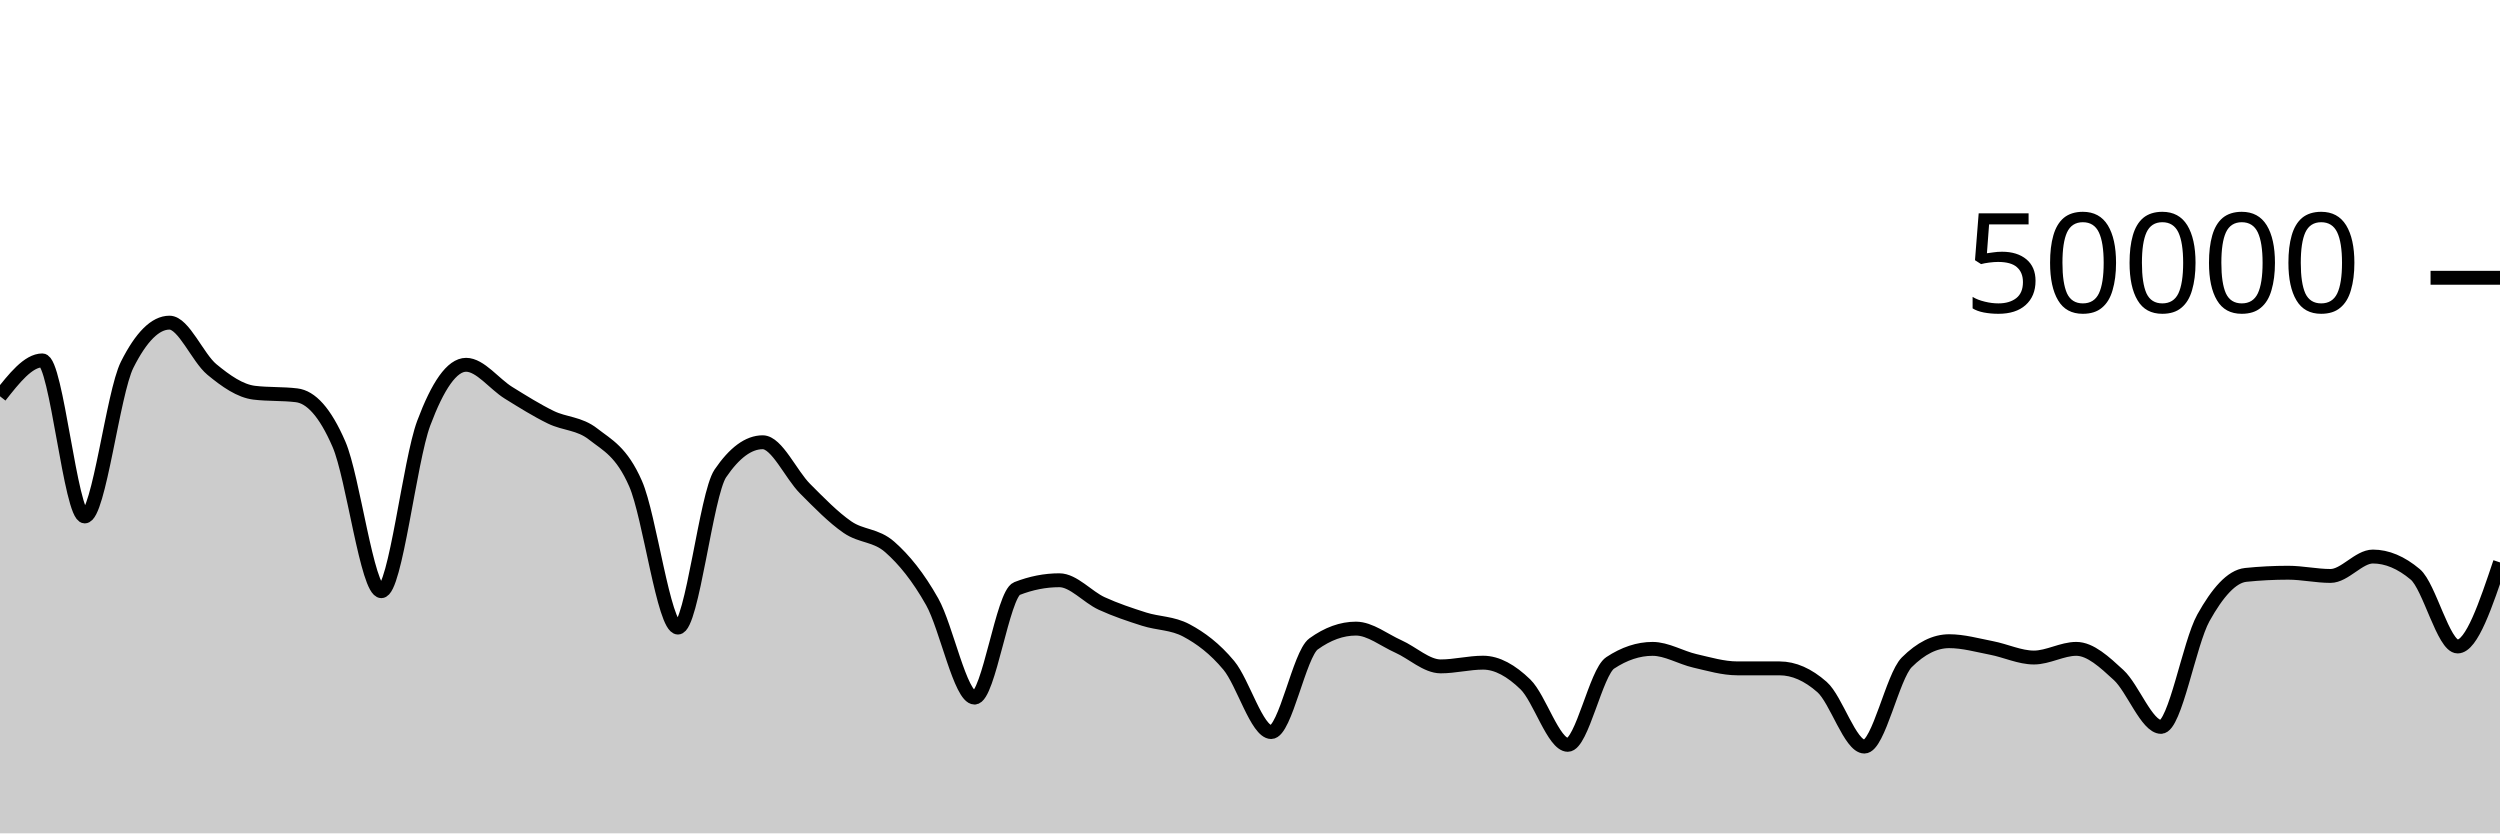
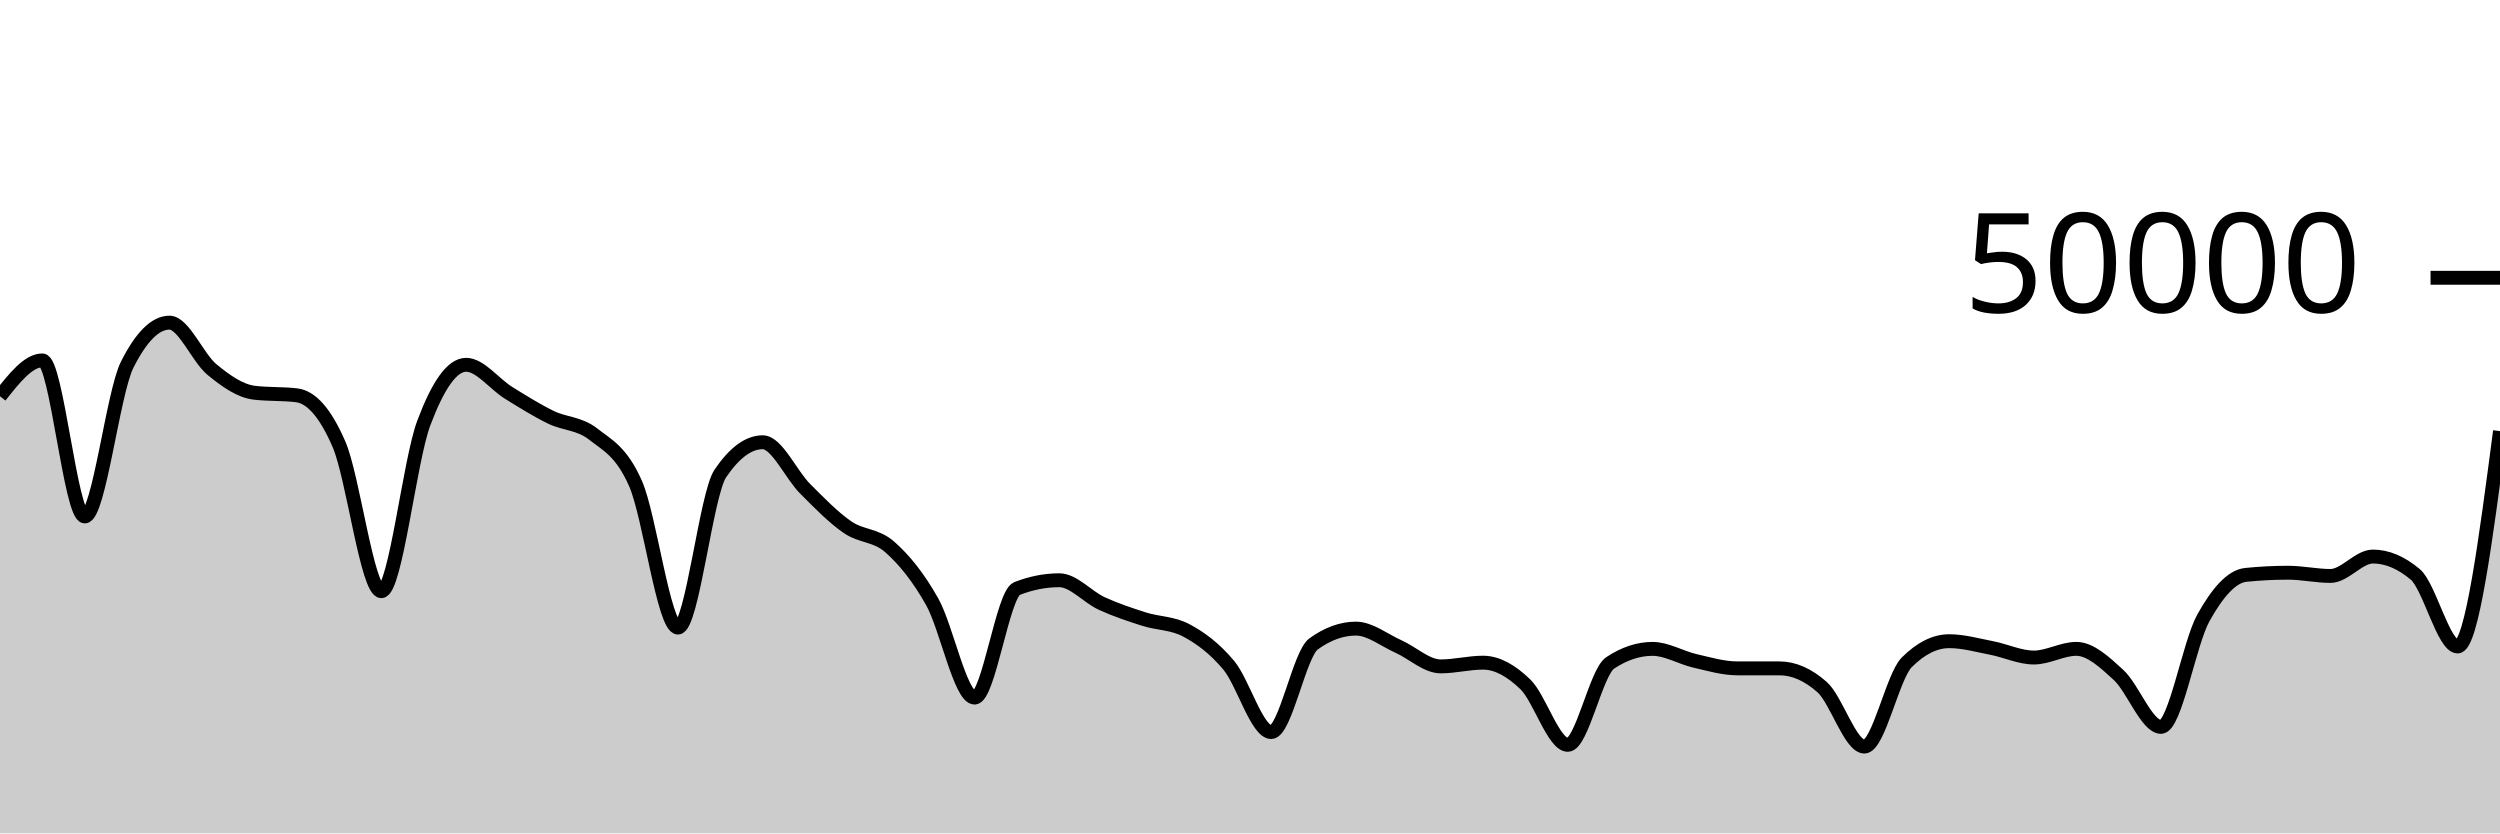
<svg xmlns="http://www.w3.org/2000/svg" viewBox="0 0 180 60">
  <g transform="translate(0,20)">
-     <path class="area" fill="rgba(0, 0, 0, 0.2)" d="M0,8.532C1.017,7.24,2.034,5.948,3.051,5.948C4.068,5.948,5.085,17.185,6.102,17.185C7.119,17.185,8.136,8.29,9.153,6.266C10.169,4.242,11.186,3.23,12.203,3.23C13.22,3.23,14.237,5.759,15.254,6.6C16.271,7.441,17.288,8.153,18.305,8.276C19.322,8.399,20.339,8.338,21.356,8.461C22.373,8.584,23.39,9.636,24.407,11.987C25.424,14.338,26.441,22.566,27.458,22.566C28.475,22.566,29.492,13.188,30.508,10.471C31.525,7.754,32.542,6.265,33.559,6.265C34.576,6.265,35.593,7.649,36.61,8.279C37.627,8.909,38.644,9.547,39.661,10.043C40.678,10.539,41.695,10.459,42.712,11.256C43.729,12.053,44.746,12.506,45.763,14.827C46.78,17.149,47.797,25.186,48.814,25.186C49.831,25.186,50.847,15.586,51.864,14.088C52.881,12.59,53.898,11.842,54.915,11.842C55.932,11.842,56.949,14.168,57.966,15.186C58.983,16.205,60,17.254,61.017,17.954C62.034,18.654,63.051,18.49,64.068,19.386C65.085,20.282,66.102,21.523,67.119,23.33C68.136,25.137,69.153,30.228,70.169,30.228C71.186,30.228,72.203,22.774,73.22,22.376C74.237,21.978,75.254,21.778,76.271,21.778C77.288,21.778,78.305,22.983,79.322,23.45C80.339,23.916,81.356,24.253,82.373,24.577C83.39,24.901,84.407,24.849,85.424,25.392C86.441,25.935,87.458,26.686,88.475,27.906C89.492,29.125,90.508,32.709,91.525,32.709C92.542,32.709,93.559,27.097,94.576,26.362C95.593,25.627,96.61,25.26,97.627,25.26C98.644,25.26,99.661,26.09,100.678,26.543C101.695,26.997,102.712,27.98,103.729,27.98C104.746,27.98,105.763,27.712,106.78,27.712C107.797,27.712,108.814,28.292,109.831,29.278C110.847,30.265,111.864,33.629,112.881,33.629C113.898,33.629,114.915,28.402,115.932,27.729C116.949,27.056,117.966,26.719,118.983,26.719C120,26.719,121.017,27.348,122.034,27.582C123.051,27.815,124.068,28.121,125.085,28.122C126.102,28.123,127.119,28.122,128.136,28.123C129.153,28.124,130.169,28.571,131.186,29.466C132.203,30.361,133.22,33.754,134.237,33.754C135.254,33.754,136.271,28.699,137.288,27.686C138.305,26.672,139.322,26.166,140.339,26.166C141.356,26.166,142.373,26.457,143.39,26.653C144.407,26.849,145.424,27.342,146.441,27.342C147.458,27.342,148.475,26.718,149.492,26.718C150.508,26.718,151.525,27.667,152.542,28.603C153.559,29.539,154.576,32.336,155.593,32.336C156.61,32.336,157.627,26.308,158.644,24.484C159.661,22.66,160.678,21.496,161.695,21.392C162.712,21.288,163.729,21.236,164.746,21.236C165.763,21.236,166.78,21.468,167.797,21.468C168.814,21.468,169.831,20.071,170.847,20.071C171.864,20.071,172.881,20.499,173.898,21.354C174.915,22.21,175.932,26.547,176.949,26.547C177.966,26.547,178.983,23.521,180,20.494L180,40C178.983,40,177.966,40,176.949,40C175.932,40,174.915,40,173.898,40C172.881,40,171.864,40,170.847,40C169.831,40,168.814,40,167.797,40C166.78,40,165.763,40,164.746,40C163.729,40,162.712,40,161.695,40C160.678,40,159.661,40,158.644,40C157.627,40,156.61,40,155.593,40C154.576,40,153.559,40,152.542,40C151.525,40,150.508,40,149.492,40C148.475,40,147.458,40,146.441,40C145.424,40,144.407,40,143.39,40C142.373,40,141.356,40,140.339,40C139.322,40,138.305,40,137.288,40C136.271,40,135.254,40,134.237,40C133.22,40,132.203,40,131.186,40C130.169,40,129.153,40,128.136,40C127.119,40,126.102,40,125.085,40C124.068,40,123.051,40,122.034,40C121.017,40,120,40,118.983,40C117.966,40,116.949,40,115.932,40C114.915,40,113.898,40,112.881,40C111.864,40,110.847,40,109.831,40C108.814,40,107.797,40,106.78,40C105.763,40,104.746,40,103.729,40C102.712,40,101.695,40,100.678,40C99.661,40,98.644,40,97.627,40C96.61,40,95.593,40,94.576,40C93.559,40,92.542,40,91.525,40C90.508,40,89.492,40,88.475,40C87.458,40,86.441,40,85.424,40C84.407,40,83.39,40,82.373,40C81.356,40,80.339,40,79.322,40C78.305,40,77.288,40,76.271,40C75.254,40,74.237,40,73.22,40C72.203,40,71.186,40,70.169,40C69.153,40,68.136,40,67.119,40C66.102,40,65.085,40,64.068,40C63.051,40,62.034,40,61.017,40C60,40,58.983,40,57.966,40C56.949,40,55.932,40,54.915,40C53.898,40,52.881,40,51.864,40C50.847,40,49.831,40,48.814,40C47.797,40,46.78,40,45.763,40C44.746,40,43.729,40,42.712,40C41.695,40,40.678,40,39.661,40C38.644,40,37.627,40,36.61,40C35.593,40,34.576,40,33.559,40C32.542,40,31.525,40,30.508,40C29.492,40,28.475,40,27.458,40C26.441,40,25.424,40,24.407,40C23.39,40,22.373,40,21.356,40C20.339,40,19.322,40,18.305,40C17.288,40,16.271,40,15.254,40C14.237,40,13.22,40,12.203,40C11.186,40,10.169,40,9.153,40C8.136,40,7.119,40,6.102,40C5.085,40,4.068,40,3.051,40C2.034,40,1.017,40,0,40Z" />
-     <path class="line" stroke="black" fill="none" d="M0,8.532C1.017,7.24,2.034,5.948,3.051,5.948C4.068,5.948,5.085,17.185,6.102,17.185C7.119,17.185,8.136,8.29,9.153,6.266C10.169,4.242,11.186,3.23,12.203,3.23C13.22,3.23,14.237,5.759,15.254,6.6C16.271,7.441,17.288,8.153,18.305,8.276C19.322,8.399,20.339,8.338,21.356,8.461C22.373,8.584,23.39,9.636,24.407,11.987C25.424,14.338,26.441,22.566,27.458,22.566C28.475,22.566,29.492,13.188,30.508,10.471C31.525,7.754,32.542,6.265,33.559,6.265C34.576,6.265,35.593,7.649,36.61,8.279C37.627,8.909,38.644,9.547,39.661,10.043C40.678,10.539,41.695,10.459,42.712,11.256C43.729,12.053,44.746,12.506,45.763,14.827C46.78,17.149,47.797,25.186,48.814,25.186C49.831,25.186,50.847,15.586,51.864,14.088C52.881,12.59,53.898,11.842,54.915,11.842C55.932,11.842,56.949,14.168,57.966,15.186C58.983,16.205,60,17.254,61.017,17.954C62.034,18.654,63.051,18.49,64.068,19.386C65.085,20.282,66.102,21.523,67.119,23.33C68.136,25.137,69.153,30.228,70.169,30.228C71.186,30.228,72.203,22.774,73.22,22.376C74.237,21.978,75.254,21.778,76.271,21.778C77.288,21.778,78.305,22.983,79.322,23.45C80.339,23.916,81.356,24.253,82.373,24.577C83.39,24.901,84.407,24.849,85.424,25.392C86.441,25.935,87.458,26.686,88.475,27.906C89.492,29.125,90.508,32.709,91.525,32.709C92.542,32.709,93.559,27.097,94.576,26.362C95.593,25.627,96.61,25.26,97.627,25.26C98.644,25.26,99.661,26.09,100.678,26.543C101.695,26.997,102.712,27.98,103.729,27.98C104.746,27.98,105.763,27.712,106.78,27.712C107.797,27.712,108.814,28.292,109.831,29.278C110.847,30.265,111.864,33.629,112.881,33.629C113.898,33.629,114.915,28.402,115.932,27.729C116.949,27.056,117.966,26.719,118.983,26.719C120,26.719,121.017,27.348,122.034,27.582C123.051,27.815,124.068,28.121,125.085,28.122C126.102,28.123,127.119,28.122,128.136,28.123C129.153,28.124,130.169,28.571,131.186,29.466C132.203,30.361,133.22,33.754,134.237,33.754C135.254,33.754,136.271,28.699,137.288,27.686C138.305,26.672,139.322,26.166,140.339,26.166C141.356,26.166,142.373,26.457,143.39,26.653C144.407,26.849,145.424,27.342,146.441,27.342C147.458,27.342,148.475,26.718,149.492,26.718C150.508,26.718,151.525,27.667,152.542,28.603C153.559,29.539,154.576,32.336,155.593,32.336C156.61,32.336,157.627,26.308,158.644,24.484C159.661,22.66,160.678,21.496,161.695,21.392C162.712,21.288,163.729,21.236,164.746,21.236C165.763,21.236,166.78,21.468,167.797,21.468C168.814,21.468,169.831,20.071,170.847,20.071C171.864,20.071,172.881,20.499,173.898,21.354C174.915,22.21,175.932,26.547,176.949,26.547C177.966,26.547,178.983,23.521,180,20.494" />
+     <path class="area" fill="rgba(0, 0, 0, 0.2)" d="M0,8.532C1.017,7.24,2.034,5.948,3.051,5.948C4.068,5.948,5.085,17.185,6.102,17.185C7.119,17.185,8.136,8.29,9.153,6.266C10.169,4.242,11.186,3.23,12.203,3.23C13.22,3.23,14.237,5.759,15.254,6.6C16.271,7.441,17.288,8.153,18.305,8.276C19.322,8.399,20.339,8.338,21.356,8.461C22.373,8.584,23.39,9.636,24.407,11.987C25.424,14.338,26.441,22.566,27.458,22.566C28.475,22.566,29.492,13.188,30.508,10.471C31.525,7.754,32.542,6.265,33.559,6.265C34.576,6.265,35.593,7.649,36.61,8.279C37.627,8.909,38.644,9.547,39.661,10.043C40.678,10.539,41.695,10.459,42.712,11.256C43.729,12.053,44.746,12.506,45.763,14.827C46.78,17.149,47.797,25.186,48.814,25.186C49.831,25.186,50.847,15.586,51.864,14.088C52.881,12.59,53.898,11.842,54.915,11.842C55.932,11.842,56.949,14.168,57.966,15.186C58.983,16.205,60,17.254,61.017,17.954C62.034,18.654,63.051,18.49,64.068,19.386C65.085,20.282,66.102,21.523,67.119,23.33C68.136,25.137,69.153,30.228,70.169,30.228C71.186,30.228,72.203,22.774,73.22,22.376C74.237,21.978,75.254,21.778,76.271,21.778C77.288,21.778,78.305,22.983,79.322,23.45C80.339,23.916,81.356,24.253,82.373,24.577C83.39,24.901,84.407,24.849,85.424,25.392C86.441,25.935,87.458,26.686,88.475,27.906C89.492,29.125,90.508,32.709,91.525,32.709C92.542,32.709,93.559,27.097,94.576,26.362C95.593,25.627,96.61,25.26,97.627,25.26C98.644,25.26,99.661,26.09,100.678,26.543C101.695,26.997,102.712,27.98,103.729,27.98C104.746,27.98,105.763,27.712,106.78,27.712C107.797,27.712,108.814,28.292,109.831,29.278C110.847,30.265,111.864,33.629,112.881,33.629C113.898,33.629,114.915,28.402,115.932,27.729C116.949,27.056,117.966,26.719,118.983,26.719C120,26.719,121.017,27.348,122.034,27.582C123.051,27.815,124.068,28.121,125.085,28.122C126.102,28.123,127.119,28.122,128.136,28.123C129.153,28.124,130.169,28.571,131.186,29.466C132.203,30.361,133.22,33.754,134.237,33.754C135.254,33.754,136.271,28.699,137.288,27.686C138.305,26.672,139.322,26.166,140.339,26.166C141.356,26.166,142.373,26.457,143.39,26.653C144.407,26.849,145.424,27.342,146.441,27.342C147.458,27.342,148.475,26.718,149.492,26.718C150.508,26.718,151.525,27.667,152.542,28.603C153.559,29.539,154.576,32.336,155.593,32.336C156.61,32.336,157.627,26.308,158.644,24.484C159.661,22.66,160.678,21.496,161.695,21.392C162.712,21.288,163.729,21.236,164.746,21.236C165.763,21.236,166.78,21.468,167.797,21.468C168.814,21.468,169.831,20.071,170.847,20.071C171.864,20.071,172.881,20.499,173.898,21.354C174.915,22.21,175.932,26.547,176.949,26.547C177.966,26.547,178.983,18.794,180,11.042L180,40C178.983,40,177.966,40,176.949,40C175.932,40,174.915,40,173.898,40C172.881,40,171.864,40,170.847,40C169.831,40,168.814,40,167.797,40C166.78,40,165.763,40,164.746,40C163.729,40,162.712,40,161.695,40C160.678,40,159.661,40,158.644,40C157.627,40,156.61,40,155.593,40C154.576,40,153.559,40,152.542,40C151.525,40,150.508,40,149.492,40C148.475,40,147.458,40,146.441,40C145.424,40,144.407,40,143.39,40C142.373,40,141.356,40,140.339,40C139.322,40,138.305,40,137.288,40C136.271,40,135.254,40,134.237,40C133.22,40,132.203,40,131.186,40C130.169,40,129.153,40,128.136,40C127.119,40,126.102,40,125.085,40C124.068,40,123.051,40,122.034,40C121.017,40,120,40,118.983,40C117.966,40,116.949,40,115.932,40C114.915,40,113.898,40,112.881,40C111.864,40,110.847,40,109.831,40C108.814,40,107.797,40,106.78,40C105.763,40,104.746,40,103.729,40C102.712,40,101.695,40,100.678,40C99.661,40,98.644,40,97.627,40C96.61,40,95.593,40,94.576,40C93.559,40,92.542,40,91.525,40C90.508,40,89.492,40,88.475,40C87.458,40,86.441,40,85.424,40C84.407,40,83.39,40,82.373,40C81.356,40,80.339,40,79.322,40C78.305,40,77.288,40,76.271,40C75.254,40,74.237,40,73.22,40C72.203,40,71.186,40,70.169,40C69.153,40,68.136,40,67.119,40C66.102,40,65.085,40,64.068,40C63.051,40,62.034,40,61.017,40C60,40,58.983,40,57.966,40C56.949,40,55.932,40,54.915,40C53.898,40,52.881,40,51.864,40C50.847,40,49.831,40,48.814,40C47.797,40,46.78,40,45.763,40C44.746,40,43.729,40,42.712,40C41.695,40,40.678,40,39.661,40C38.644,40,37.627,40,36.61,40C35.593,40,34.576,40,33.559,40C32.542,40,31.525,40,30.508,40C29.492,40,28.475,40,27.458,40C26.441,40,25.424,40,24.407,40C23.39,40,22.373,40,21.356,40C20.339,40,19.322,40,18.305,40C17.288,40,16.271,40,15.254,40C14.237,40,13.22,40,12.203,40C11.186,40,10.169,40,9.153,40C8.136,40,7.119,40,6.102,40C5.085,40,4.068,40,3.051,40C2.034,40,1.017,40,0,40Z" />
+     <path class="line" stroke="black" fill="none" d="M0,8.532C1.017,7.24,2.034,5.948,3.051,5.948C4.068,5.948,5.085,17.185,6.102,17.185C7.119,17.185,8.136,8.29,9.153,6.266C10.169,4.242,11.186,3.23,12.203,3.23C13.22,3.23,14.237,5.759,15.254,6.6C16.271,7.441,17.288,8.153,18.305,8.276C19.322,8.399,20.339,8.338,21.356,8.461C22.373,8.584,23.39,9.636,24.407,11.987C25.424,14.338,26.441,22.566,27.458,22.566C28.475,22.566,29.492,13.188,30.508,10.471C31.525,7.754,32.542,6.265,33.559,6.265C34.576,6.265,35.593,7.649,36.61,8.279C37.627,8.909,38.644,9.547,39.661,10.043C40.678,10.539,41.695,10.459,42.712,11.256C43.729,12.053,44.746,12.506,45.763,14.827C46.78,17.149,47.797,25.186,48.814,25.186C49.831,25.186,50.847,15.586,51.864,14.088C52.881,12.59,53.898,11.842,54.915,11.842C55.932,11.842,56.949,14.168,57.966,15.186C58.983,16.205,60,17.254,61.017,17.954C62.034,18.654,63.051,18.49,64.068,19.386C65.085,20.282,66.102,21.523,67.119,23.33C68.136,25.137,69.153,30.228,70.169,30.228C71.186,30.228,72.203,22.774,73.22,22.376C74.237,21.978,75.254,21.778,76.271,21.778C77.288,21.778,78.305,22.983,79.322,23.45C80.339,23.916,81.356,24.253,82.373,24.577C83.39,24.901,84.407,24.849,85.424,25.392C86.441,25.935,87.458,26.686,88.475,27.906C89.492,29.125,90.508,32.709,91.525,32.709C92.542,32.709,93.559,27.097,94.576,26.362C95.593,25.627,96.61,25.26,97.627,25.26C98.644,25.26,99.661,26.09,100.678,26.543C101.695,26.997,102.712,27.98,103.729,27.98C104.746,27.98,105.763,27.712,106.78,27.712C107.797,27.712,108.814,28.292,109.831,29.278C110.847,30.265,111.864,33.629,112.881,33.629C113.898,33.629,114.915,28.402,115.932,27.729C116.949,27.056,117.966,26.719,118.983,26.719C120,26.719,121.017,27.348,122.034,27.582C123.051,27.815,124.068,28.121,125.085,28.122C126.102,28.123,127.119,28.122,128.136,28.123C129.153,28.124,130.169,28.571,131.186,29.466C132.203,30.361,133.22,33.754,134.237,33.754C135.254,33.754,136.271,28.699,137.288,27.686C138.305,26.672,139.322,26.166,140.339,26.166C141.356,26.166,142.373,26.457,143.39,26.653C144.407,26.849,145.424,27.342,146.441,27.342C147.458,27.342,148.475,26.718,149.492,26.718C150.508,26.718,151.525,27.667,152.542,28.603C153.559,29.539,154.576,32.336,155.593,32.336C156.61,32.336,157.627,26.308,158.644,24.484C159.661,22.66,160.678,21.496,161.695,21.392C162.712,21.288,163.729,21.236,164.746,21.236C165.763,21.236,166.78,21.468,167.797,21.468C168.814,21.468,169.831,20.071,170.847,20.071C171.864,20.071,172.881,20.499,173.898,21.354C174.915,22.21,175.932,26.547,176.949,26.547C177.966,26.547,178.983,18.794,180,11.042" />
    <path class="axis-ceiling" stroke-width="1" stroke="black" fill="none" d="M175,0L180,0" />
    <text class="axis-ceiling-label" font-family="sans-serif" text-anchor="end" font-size="10px" x="170" y="2.5">50000</text>
  </g>
</svg>
